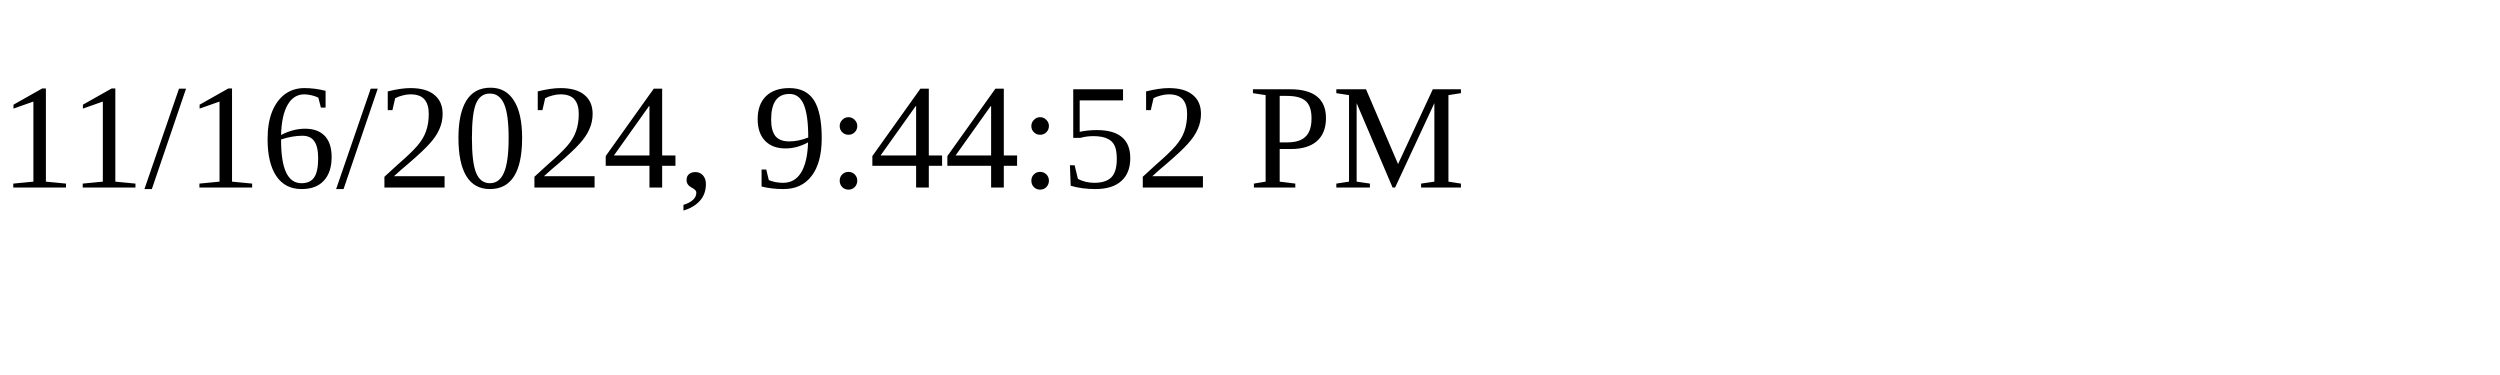
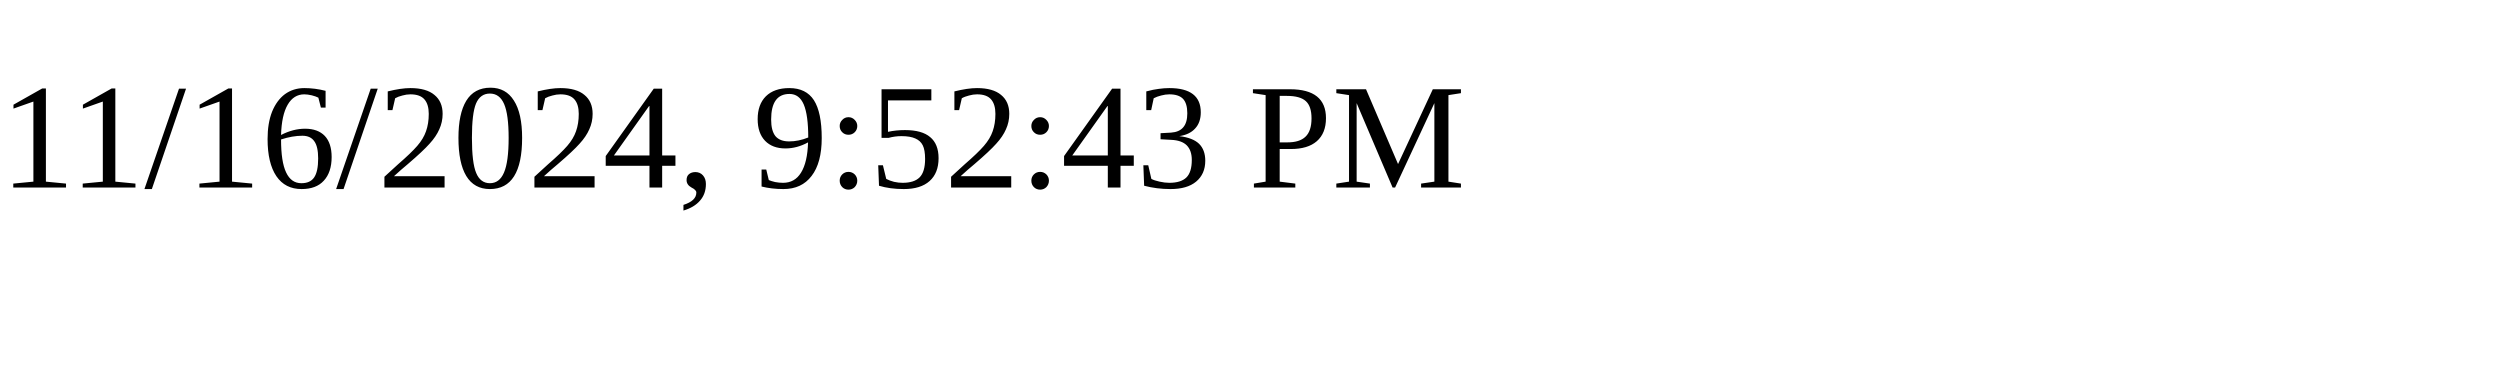
<svg xmlns="http://www.w3.org/2000/svg" height="30" width="200">
-   <text x="0" y="15">11/16/2024, 9:44:52 PM</text>
+   <text x="0" y="15">11/16/2024, 9:52:43 PM</text>
</svg>
